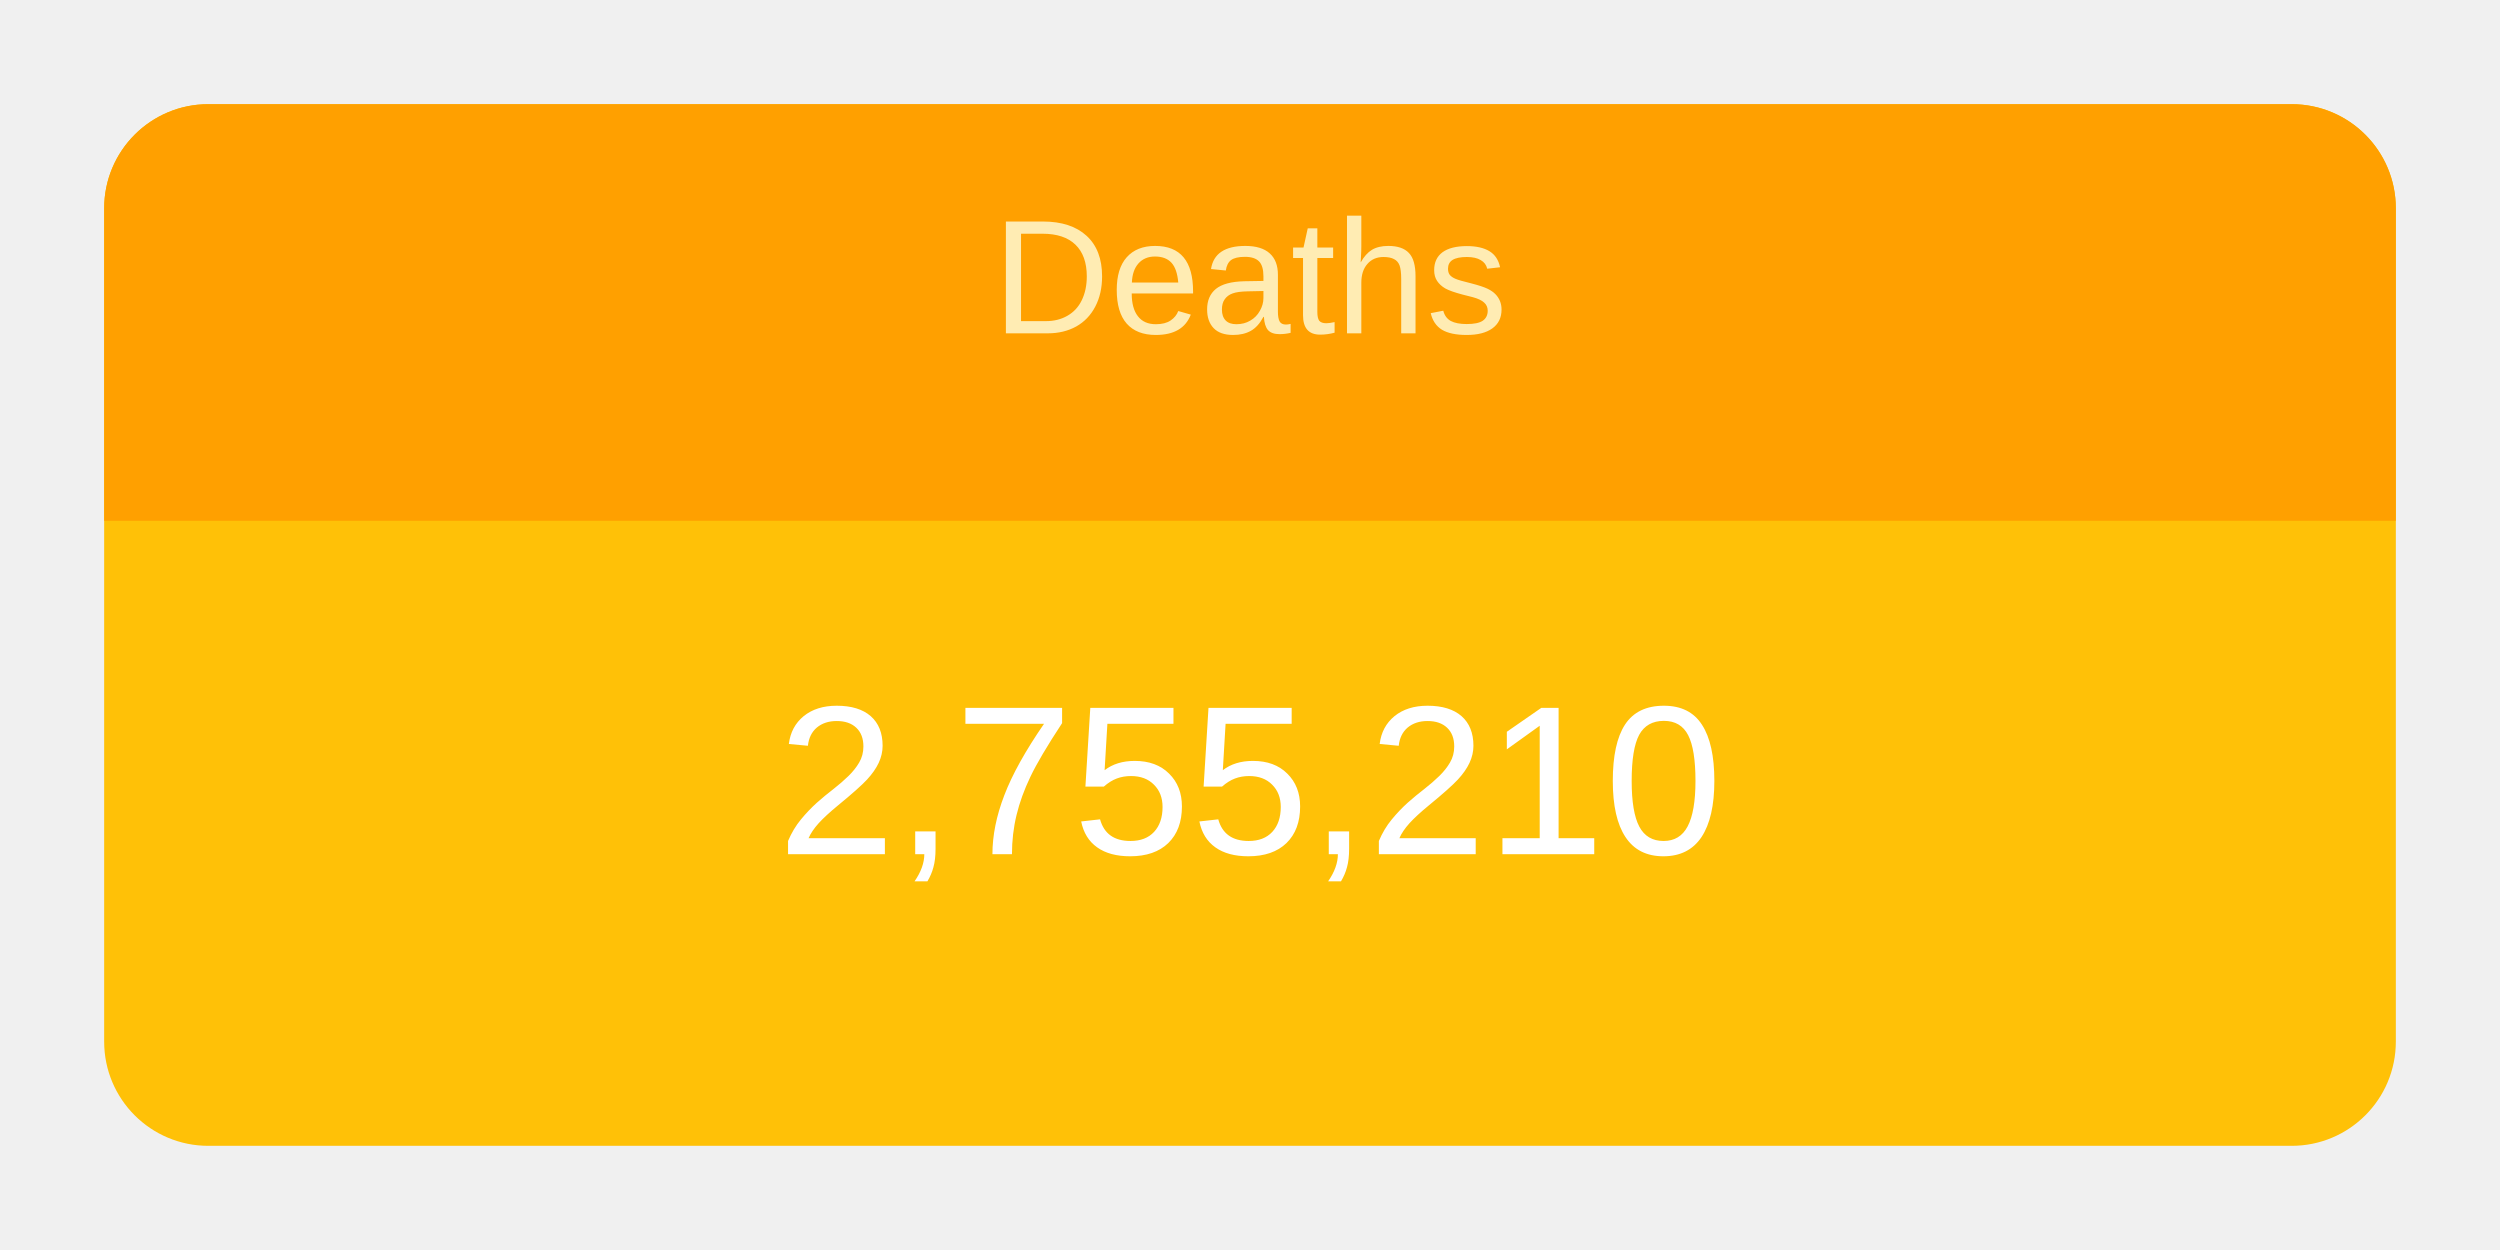
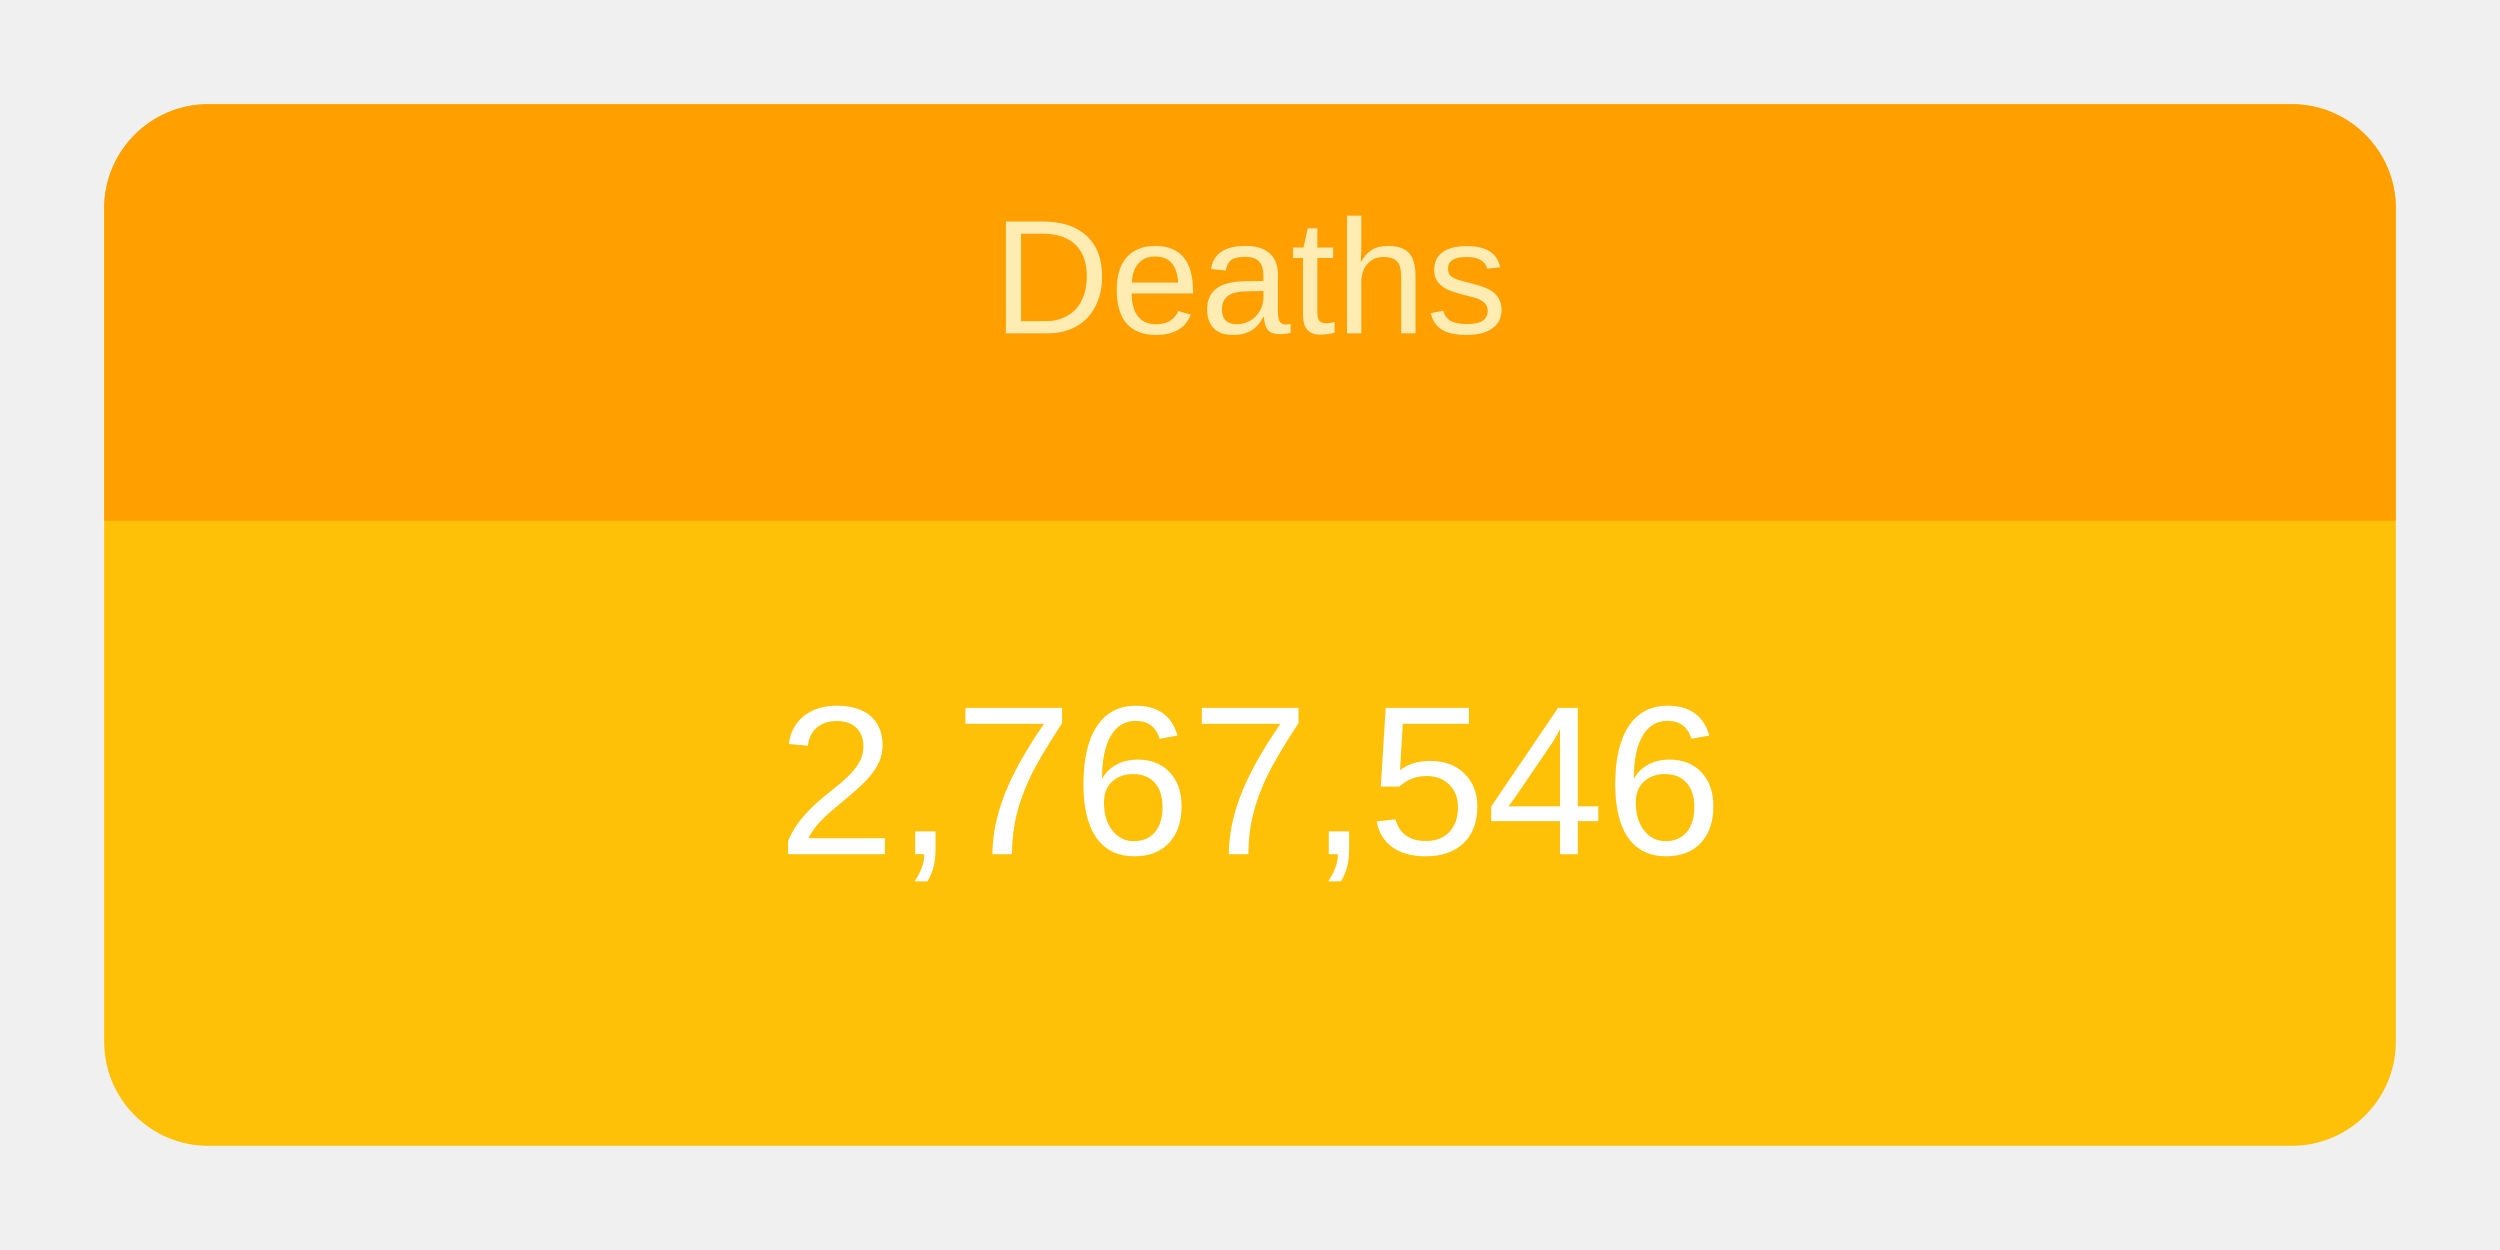
<svg xmlns="http://www.w3.org/2000/svg" height="120" viewBox="" width="240">
  <g transform="translate(10,10)">
    <rect rx="10" ry="10" width="220" height="100" style="fill: #ffc107; stroke-width: 5;" />
    <svg width="220" height="100">
      <text x="50%" y="72%" alignment-baseline="middle" text-anchor="middle" fill="white" font-size="1.7em" font-family="Arial, Helvetica, sans-serif">
-         2,755,210
+         2,767,546
      </text>
    </svg>
    <path fill="#FFA000" d=" M 210 0              a 10 10 0 0 1 10 10              v 30             h-220             v-30             a 10 10 0 0 1 10 -10" />
    <svg width="220" height="40">
      <text x="50%" y="55%" alignment-baseline="middle" text-anchor="middle" fill="#FFECB3" font-size="1.3em" font-family="Arial, Helvetica, sans-serif">
        Deaths
      </text>
    </svg>
  </g>
</svg>
